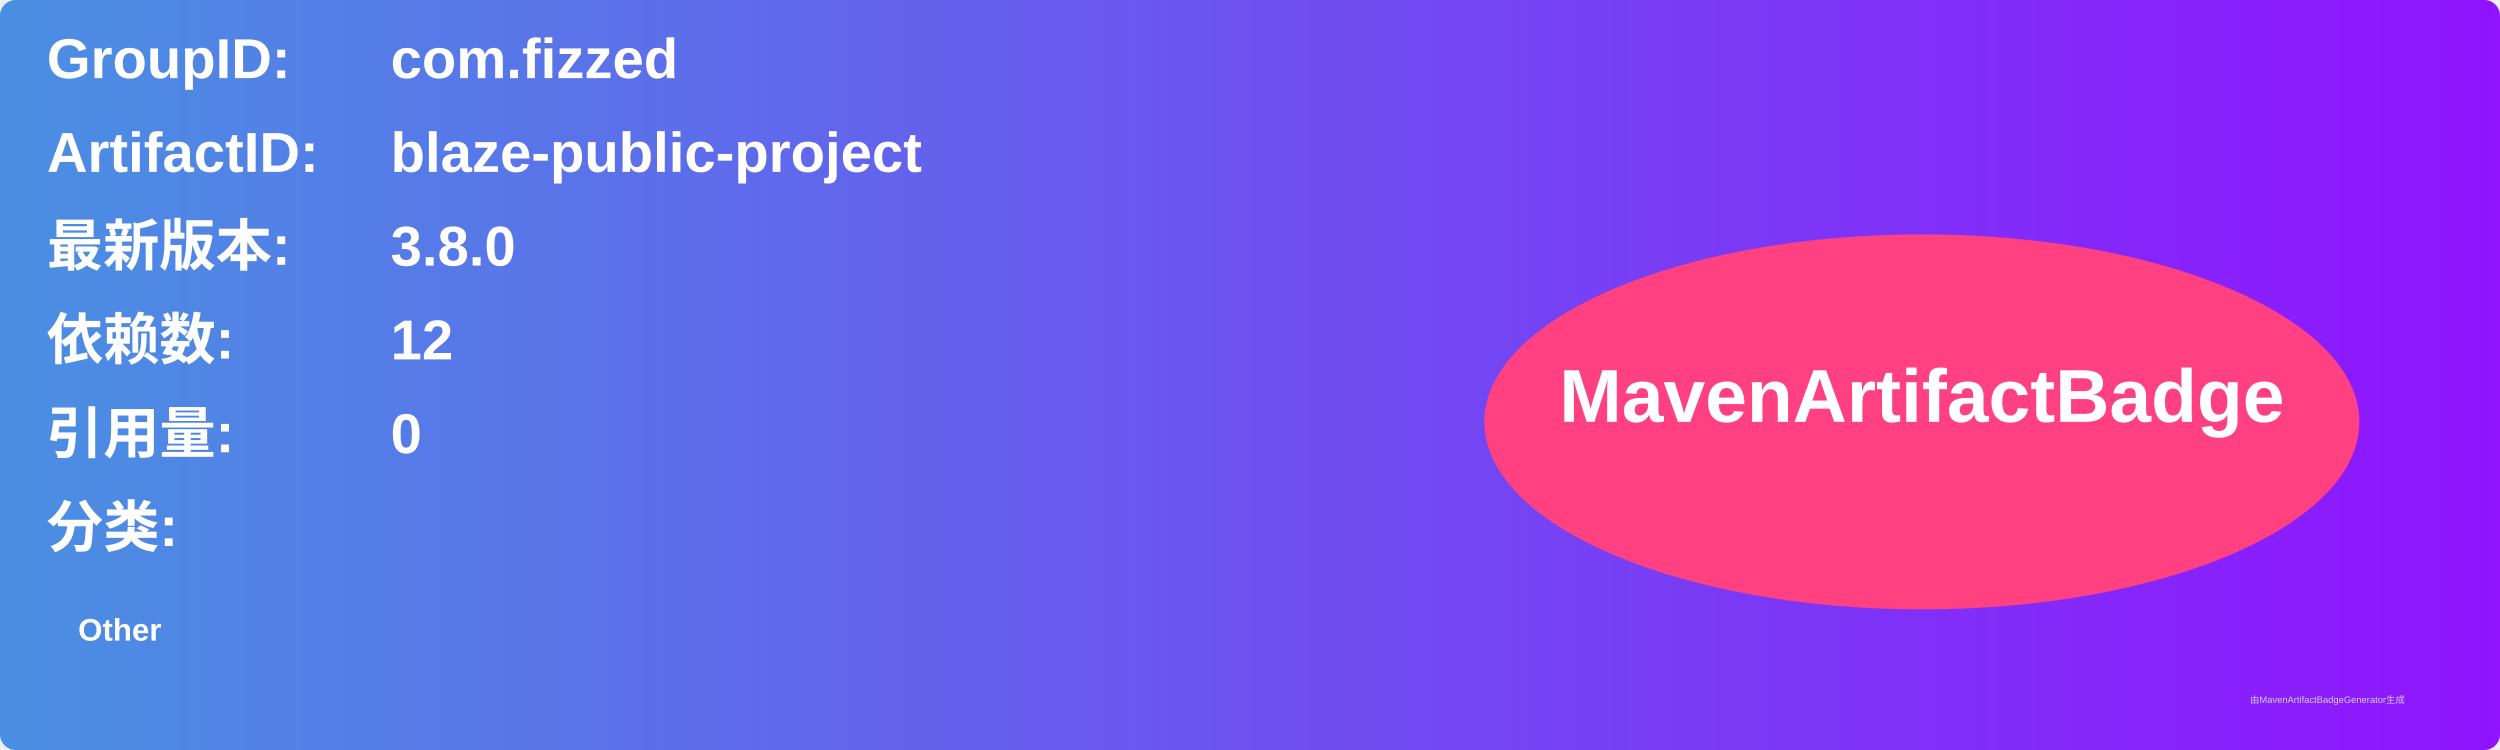
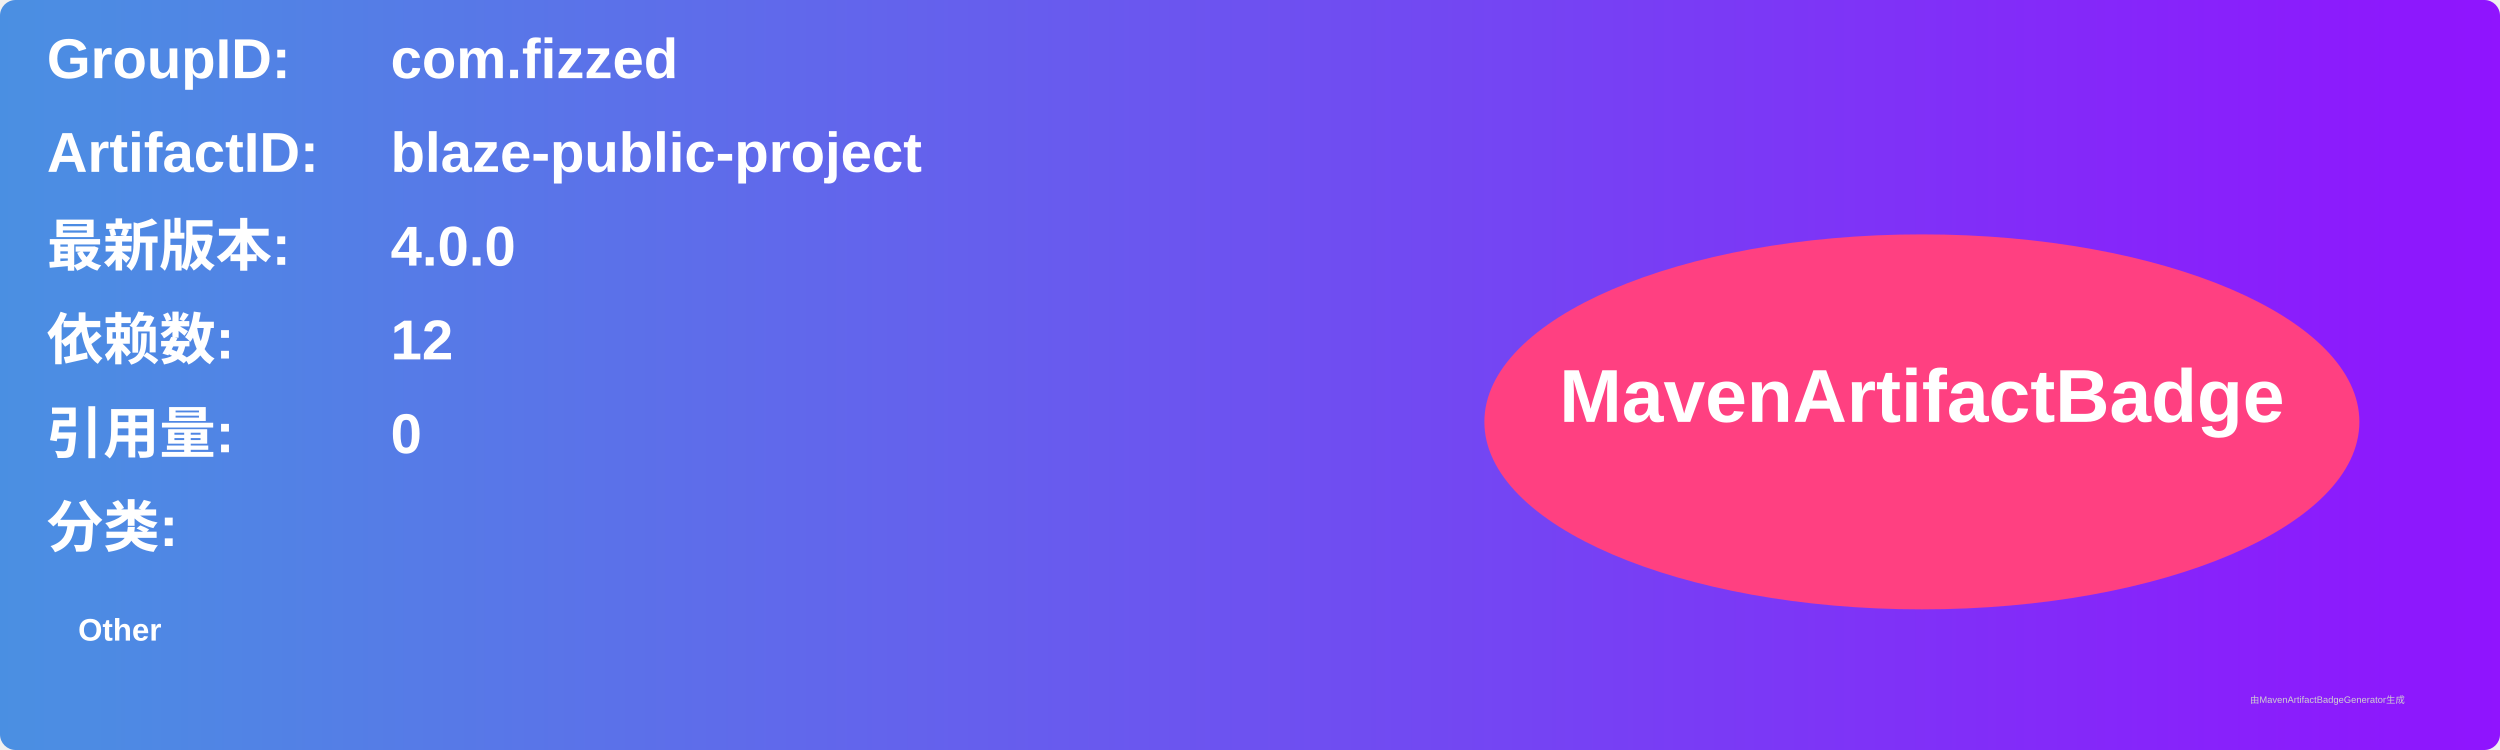
<svg xmlns="http://www.w3.org/2000/svg" width="800" height="240" viewBox="0 0 800 240">
  <linearGradient id="grad" x1="0%" y1="0%" x2="100%" y2="0%">
    <stop offset="0%" stop-color="#4a90e2" />
    <stop offset="100%" stop-color="#9013fe" />
  </linearGradient>
  <rect width="100%" height="100%" rx="5" ry="5" fill="url(#grad)" />
  <g transform="translate(15, 15)">
    <text x="0" y="10" font-family="Arial" font-size="18" fill="white" font-weight="bold" width="260">GroupID:</text>
    <text x="110" y="10" font-family="Arial" font-size="18" fill="white" font-weight="bold" width="460">com.fizzed</text>
    <text x="0" y="40" font-family="Arial" font-size="18" fill="white" font-weight="bold" width="260">ArtifactID:</text>
    <text x="110" y="40" font-family="Arial" font-size="18" fill="white" font-weight="bold" width="460">blaze-public-project</text>
    <text x="0" y="70" font-family="Arial" font-size="18" fill="white" font-weight="bold">最新版本:</text>
    <text x="110" y="70" font-family="Arial" font-size="18" fill="white" font-weight="bold">
-       <tspan font-weight="bold">3.8.0</tspan>
+       <tspan font-weight="bold">4.0.0</tspan>
    </text>
    <text x="0" y="100" font-family="Arial" font-size="18" fill="white" font-weight="bold">依赖数: </text>
    <text x="110" y="100" font-family="Arial" font-size="18" fill="white">
      <tspan font-weight="bold">12</tspan>
    </text>
    <text x="0" y="130" font-family="Arial" font-size="18" fill="white" font-weight="bold">引用量: </text>
    <text x="110" y="130" font-family="Arial" font-size="18" fill="white">
      <tspan font-weight="bold">0</tspan>
    </text>
    <text x="0" y="160" font-family="Arial" font-size="18" fill="white" font-weight="bold">分类:</text>
    <text x="10" y="190" font-family="Arial" font-size="10" fill="white">
      <tspan font-weight="bold">Other</tspan>
    </text>
    <ellipse cx="600" cy="120" rx="140" ry="60" fill="#ff4081" />
    <text x="600" y="120" text-anchor="middle" font-family="Arial" font-size="24" fill="white" font-weight="bold">MavenArtifactBadge</text>
  </g>
  <text x="720" y="225" font-family="Arial" font-size="3" fill="#d0d0d0">由MavenArtifactBadgeGenerator生成</text>
</svg>
